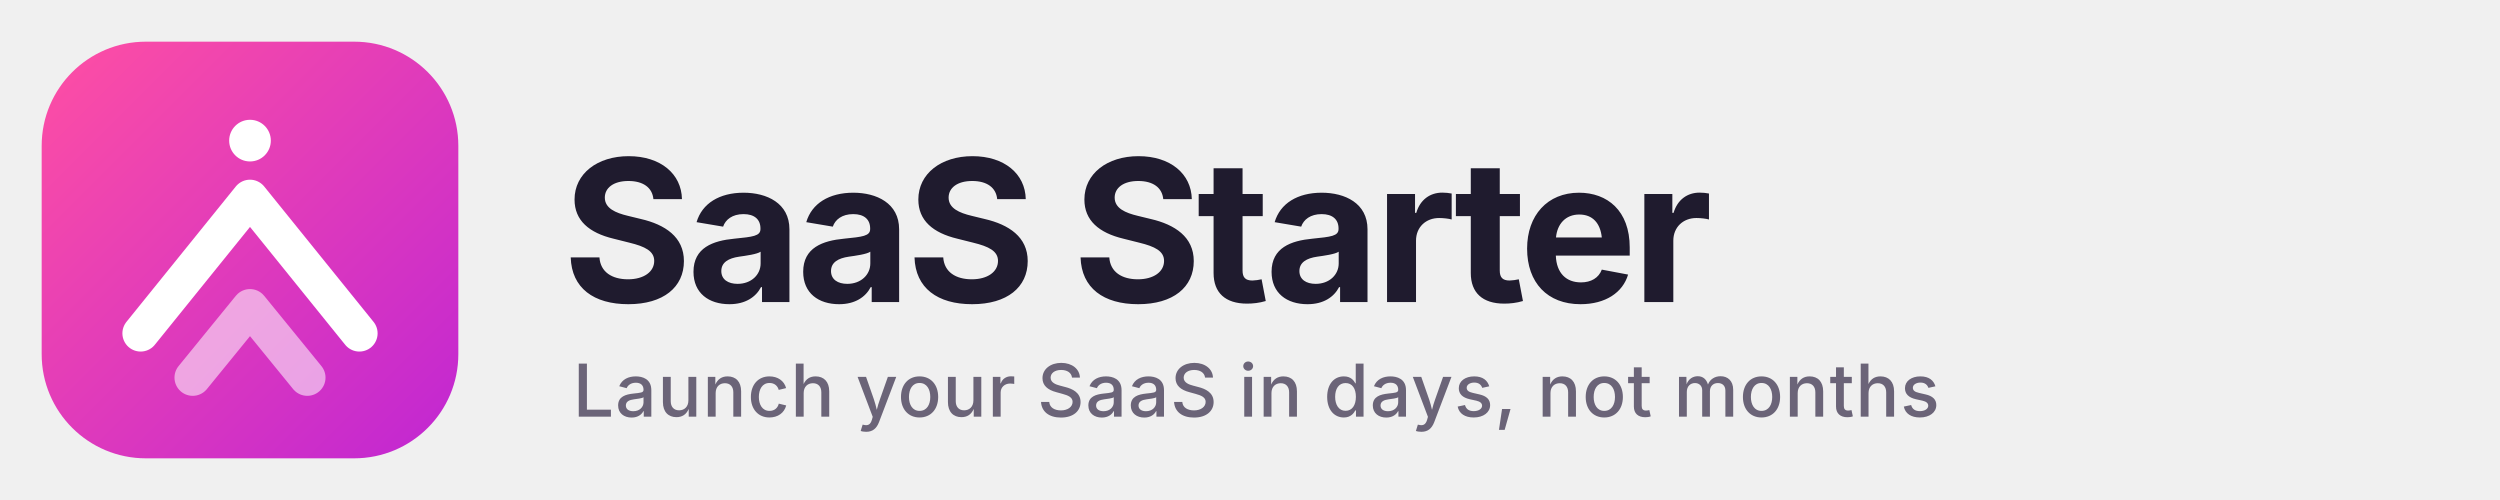
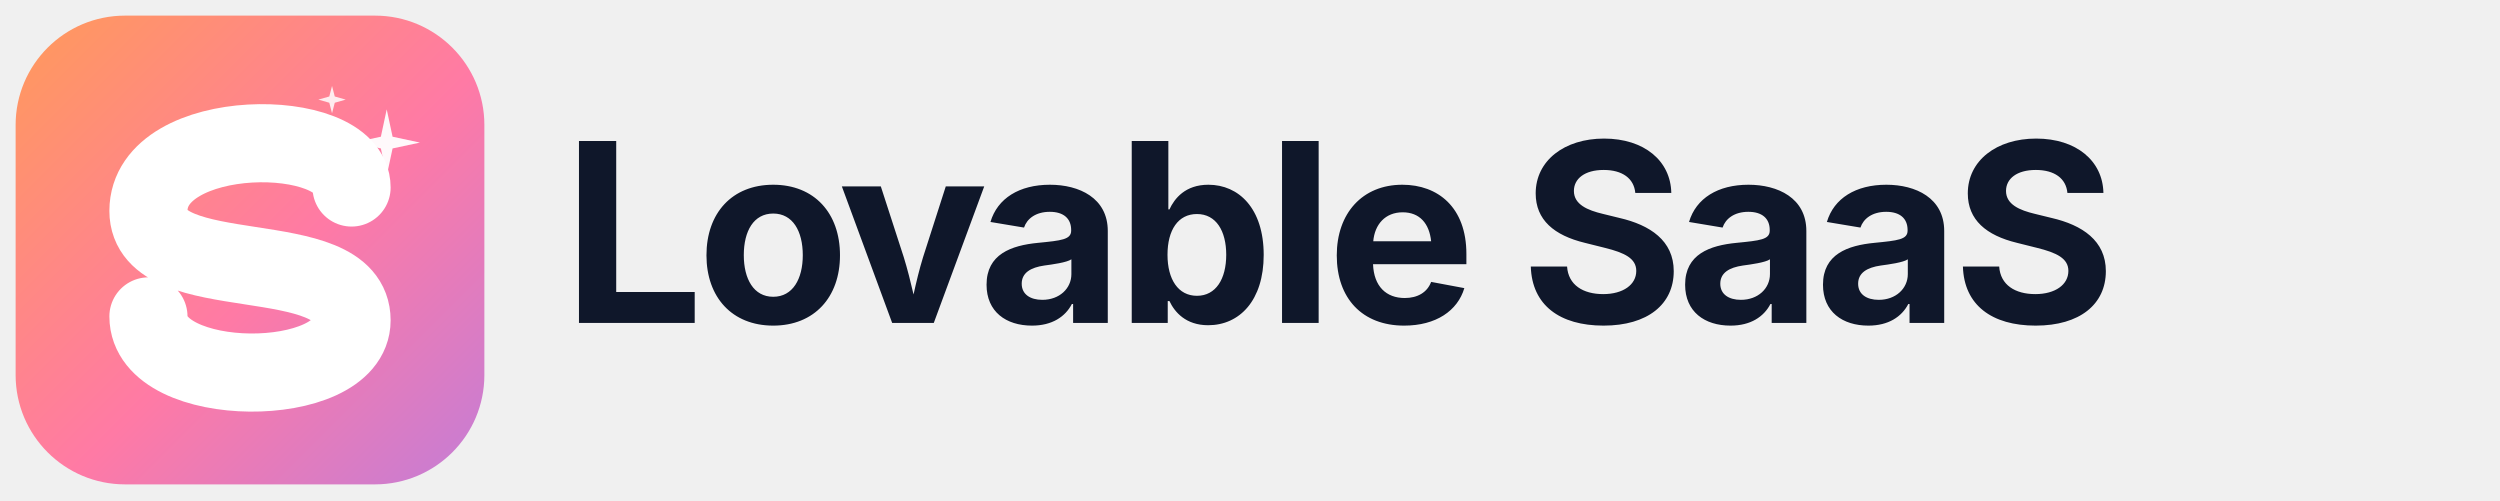
- <svg xmlns="http://www.w3.org/2000/svg" width="480" height="96" viewBox="0 0 480 96" fill="none">
+ <svg xmlns="http://www.w3.org/2000/svg" viewBox="0 0 1200 240" width="1200" height="240" role="img" aria-label="Lovable SaaS">
  <defs>
-     <linearGradient id="g" x1="8" y1="8" x2="88" y2="88" gradientUnits="userSpaceOnUse">
-       <stop stop-color="#FF4FA3" />
-       <stop offset="1" stop-color="#C026D3" />
+     <linearGradient id="g" x1="0" y1="0" x2="1" y2="1">
+       <stop offset="0%" stop-color="#FF9A5A" />
+       <stop offset="55%" stop-color="#FF7AA5" />
+       <stop offset="100%" stop-color="#C47DD6" />
    </linearGradient>
  </defs>
-   <rect x="8" y="8" width="80" height="80" rx="20" fill="url(#g)" />
-   <circle cx="48" cy="27" r="4" fill="#fff" />
-   <path d="M27 64 L48 38 L69 64" stroke="#fff" stroke-width="7" stroke-linecap="round" stroke-linejoin="round" fill="none" />
-   <path d="M37 72.5 L48 59 L59 72.5" stroke="#fff" stroke-width="7" stroke-linecap="round" stroke-linejoin="round" fill="none" opacity="0.55" />
-   <text x="108" y="58" font-family="Sora, Inter, system-ui, -apple-system, sans-serif" font-weight="700" font-size="38" fill="#1F1B2E" letter-spacing="-1">SaaS Starter</text>
-   <text x="110" y="80" font-family="Inter, system-ui, sans-serif" font-weight="500" font-size="14" fill="#6B6478" letter-spacing="0.2">Launch your SaaS in days, not months</text>
+   <g transform="translate(0,0) scale(0.9375)">
+     <rect x="8" y="8" width="240" height="240" rx="56" ry="56" fill="url(#g)" />
+     <path d="M 180 96 C 180 64, 76 64, 76 108 C 76 148, 180 124, 180 164 C 180 200, 76 200, 76 162" fill="none" stroke="#FFFFFF" stroke-width="40" stroke-linecap="round" stroke-linejoin="round" />
+     <path d="M198 56 L201 70 L215 73 L201 76 L198 90 L195 76 L181 73 L195 70 Z" fill="#FFFFFF" opacity="0.95" />
+     <path d="M170 44 L171.4 49.4 L177 51 L171.4 52.6 L170 58 L168.6 52.6 L163 51 L168.6 49.4 Z" fill="#FFFFFF" opacity="0.85" />
+   </g>
+   <text x="270" y="155" font-family="'Space Grotesk','Inter','Helvetica Neue',Arial,sans-serif" font-weight="700" font-size="120" letter-spacing="-3.5" fill="#0F172A">Lovable SaaS</text>
</svg>
